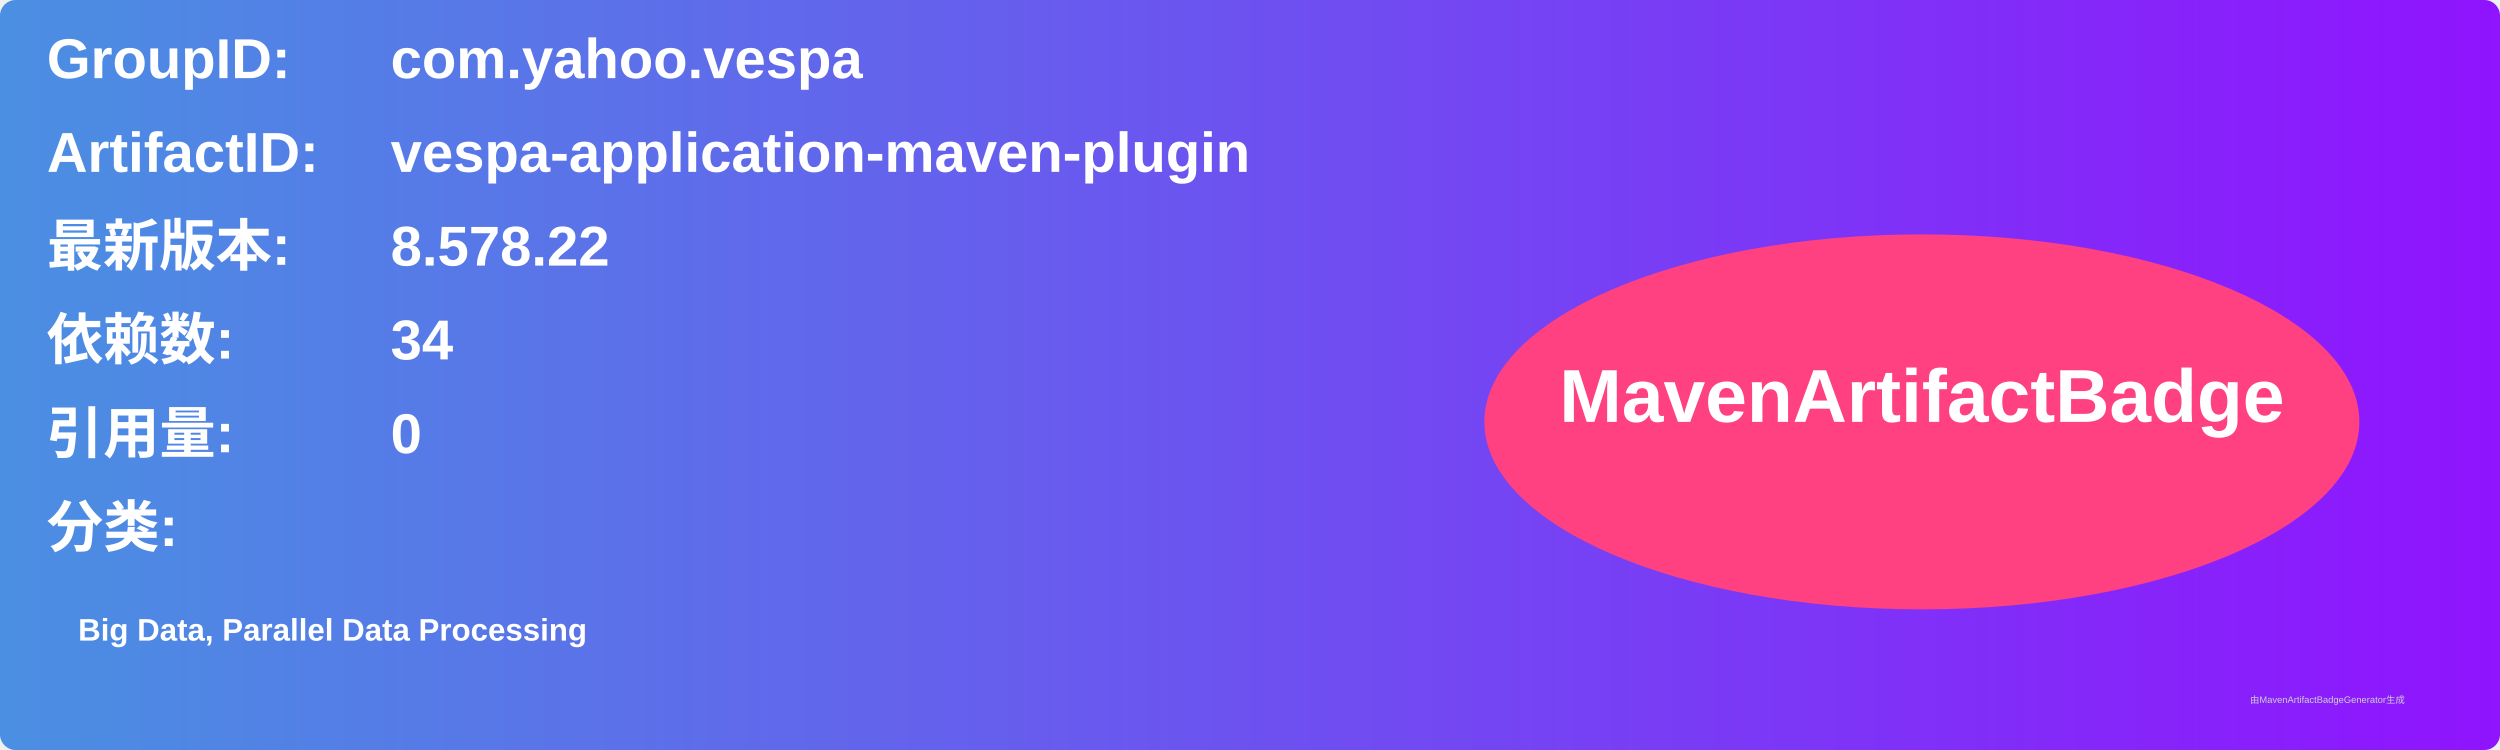
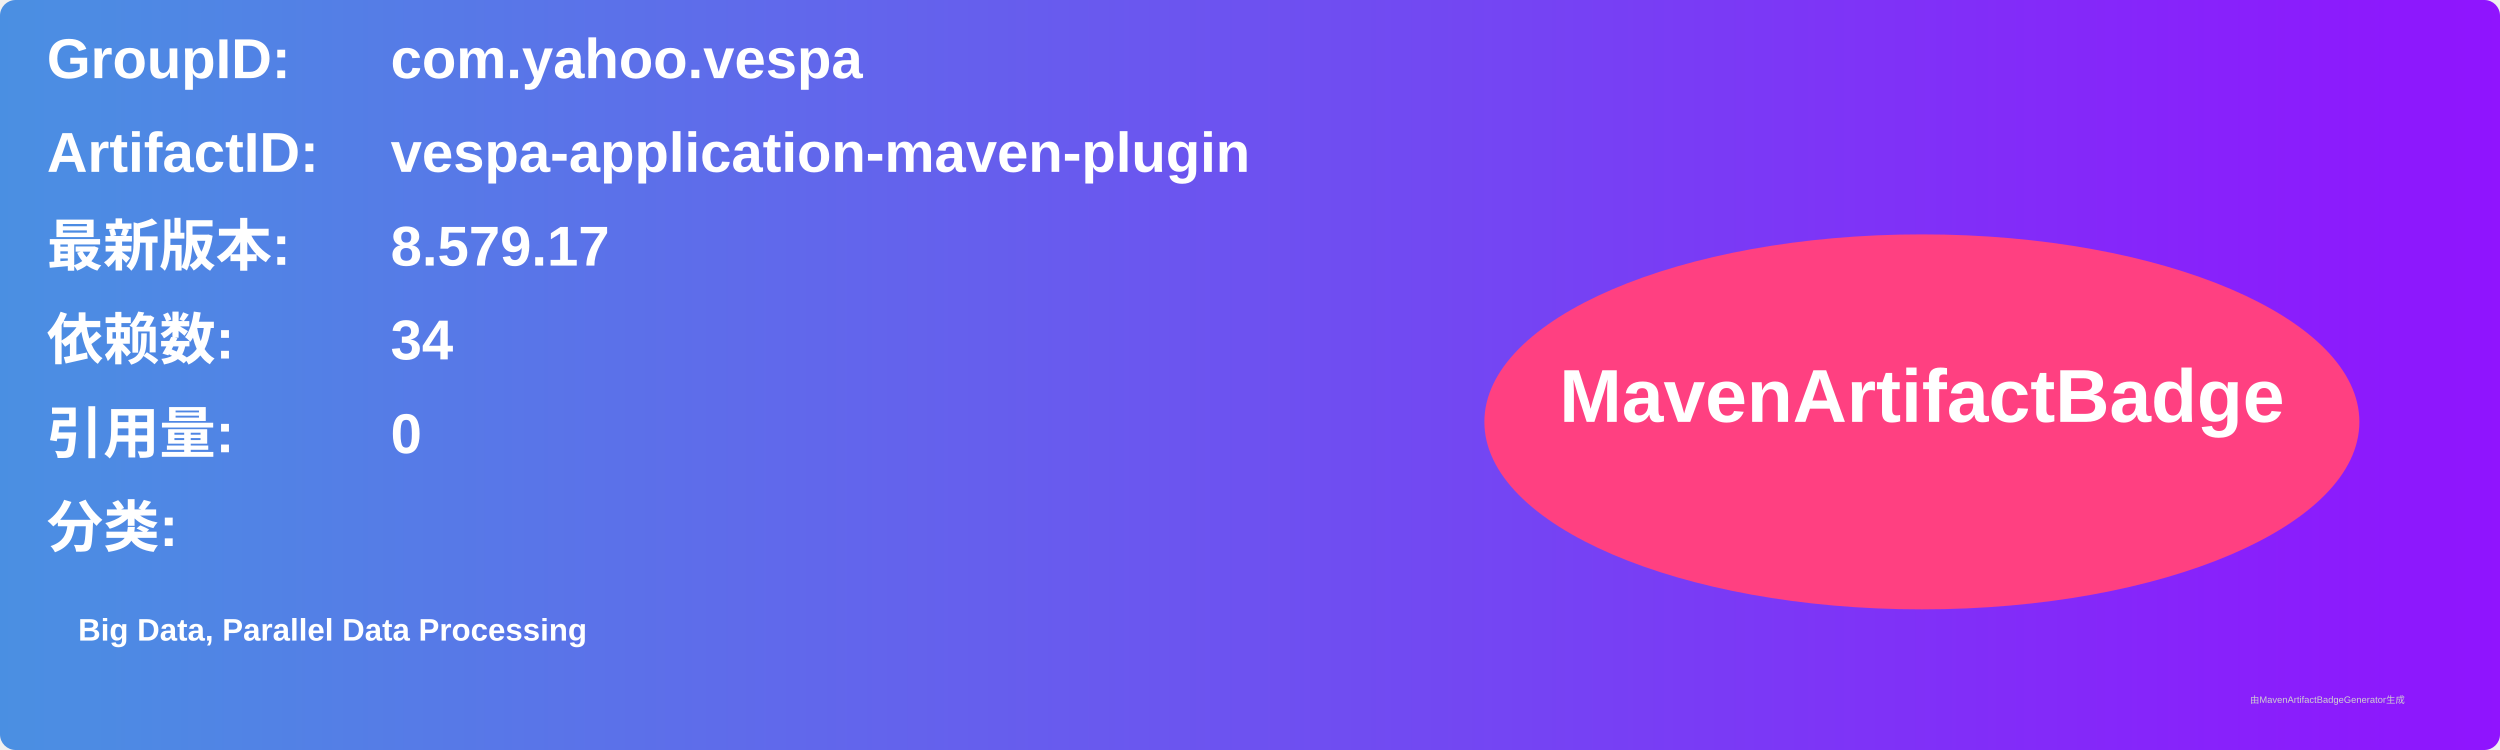
<svg xmlns="http://www.w3.org/2000/svg" width="800" height="240" viewBox="0 0 800 240">
  <linearGradient id="grad" x1="0%" y1="0%" x2="100%" y2="0%">
    <stop offset="0%" stop-color="#4a90e2" />
    <stop offset="100%" stop-color="#9013fe" />
  </linearGradient>
  <rect width="100%" height="100%" rx="5" ry="5" fill="url(#grad)" />
  <g transform="translate(15, 15)">
    <text x="0" y="10" font-family="Arial" font-size="18" fill="white" font-weight="bold" width="260">GroupID:</text>
    <text x="110" y="10" font-family="Arial" font-size="18" fill="white" font-weight="bold" width="460">com.yahoo.vespa</text>
    <text x="0" y="40" font-family="Arial" font-size="18" fill="white" font-weight="bold" width="260">ArtifactID:</text>
    <text x="110" y="40" font-family="Arial" font-size="18" fill="white" font-weight="bold" width="460">vespa-application-maven-plugin</text>
    <text x="0" y="70" font-family="Arial" font-size="18" fill="white" font-weight="bold">最新版本:</text>
    <text x="110" y="70" font-family="Arial" font-size="18" fill="white" font-weight="bold">
-       <tspan font-weight="bold">8.578.22</tspan>
+       <tspan font-weight="bold">8.579.17</tspan>
    </text>
    <text x="0" y="100" font-family="Arial" font-size="18" fill="white" font-weight="bold">依赖数: </text>
    <text x="110" y="100" font-family="Arial" font-size="18" fill="white">
      <tspan font-weight="bold">34</tspan>
    </text>
    <text x="0" y="130" font-family="Arial" font-size="18" fill="white" font-weight="bold">引用量: </text>
    <text x="110" y="130" font-family="Arial" font-size="18" fill="white">
      <tspan font-weight="bold">0</tspan>
    </text>
    <text x="0" y="160" font-family="Arial" font-size="18" fill="white" font-weight="bold">分类:</text>
    <text x="10" y="190" font-family="Arial" font-size="10" fill="white">
      <tspan font-weight="bold">Big Data, Parallel Data Processing</tspan>
    </text>
    <ellipse cx="600" cy="120" rx="140" ry="60" fill="#ff4081" />
    <text x="600" y="120" text-anchor="middle" font-family="Arial" font-size="24" fill="white" font-weight="bold">MavenArtifactBadge</text>
  </g>
  <text x="720" y="225" font-family="Arial" font-size="3" fill="#d0d0d0">由MavenArtifactBadgeGenerator生成</text>
</svg>
